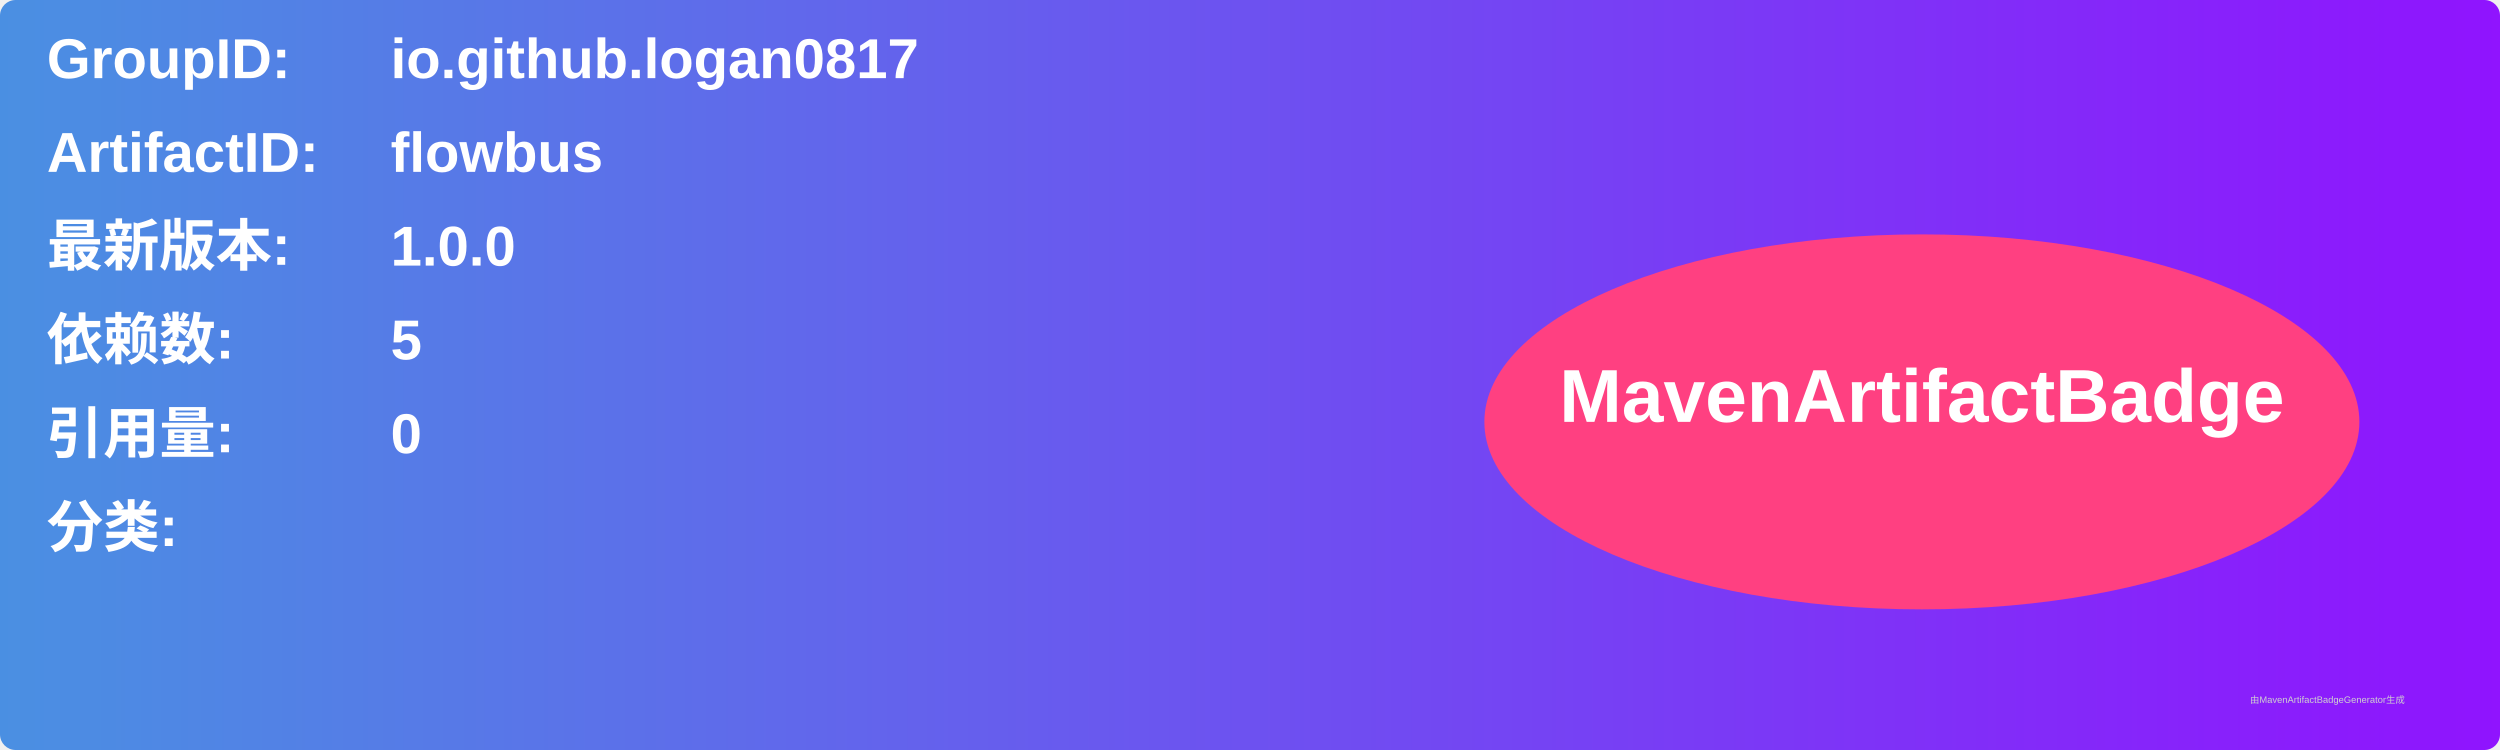
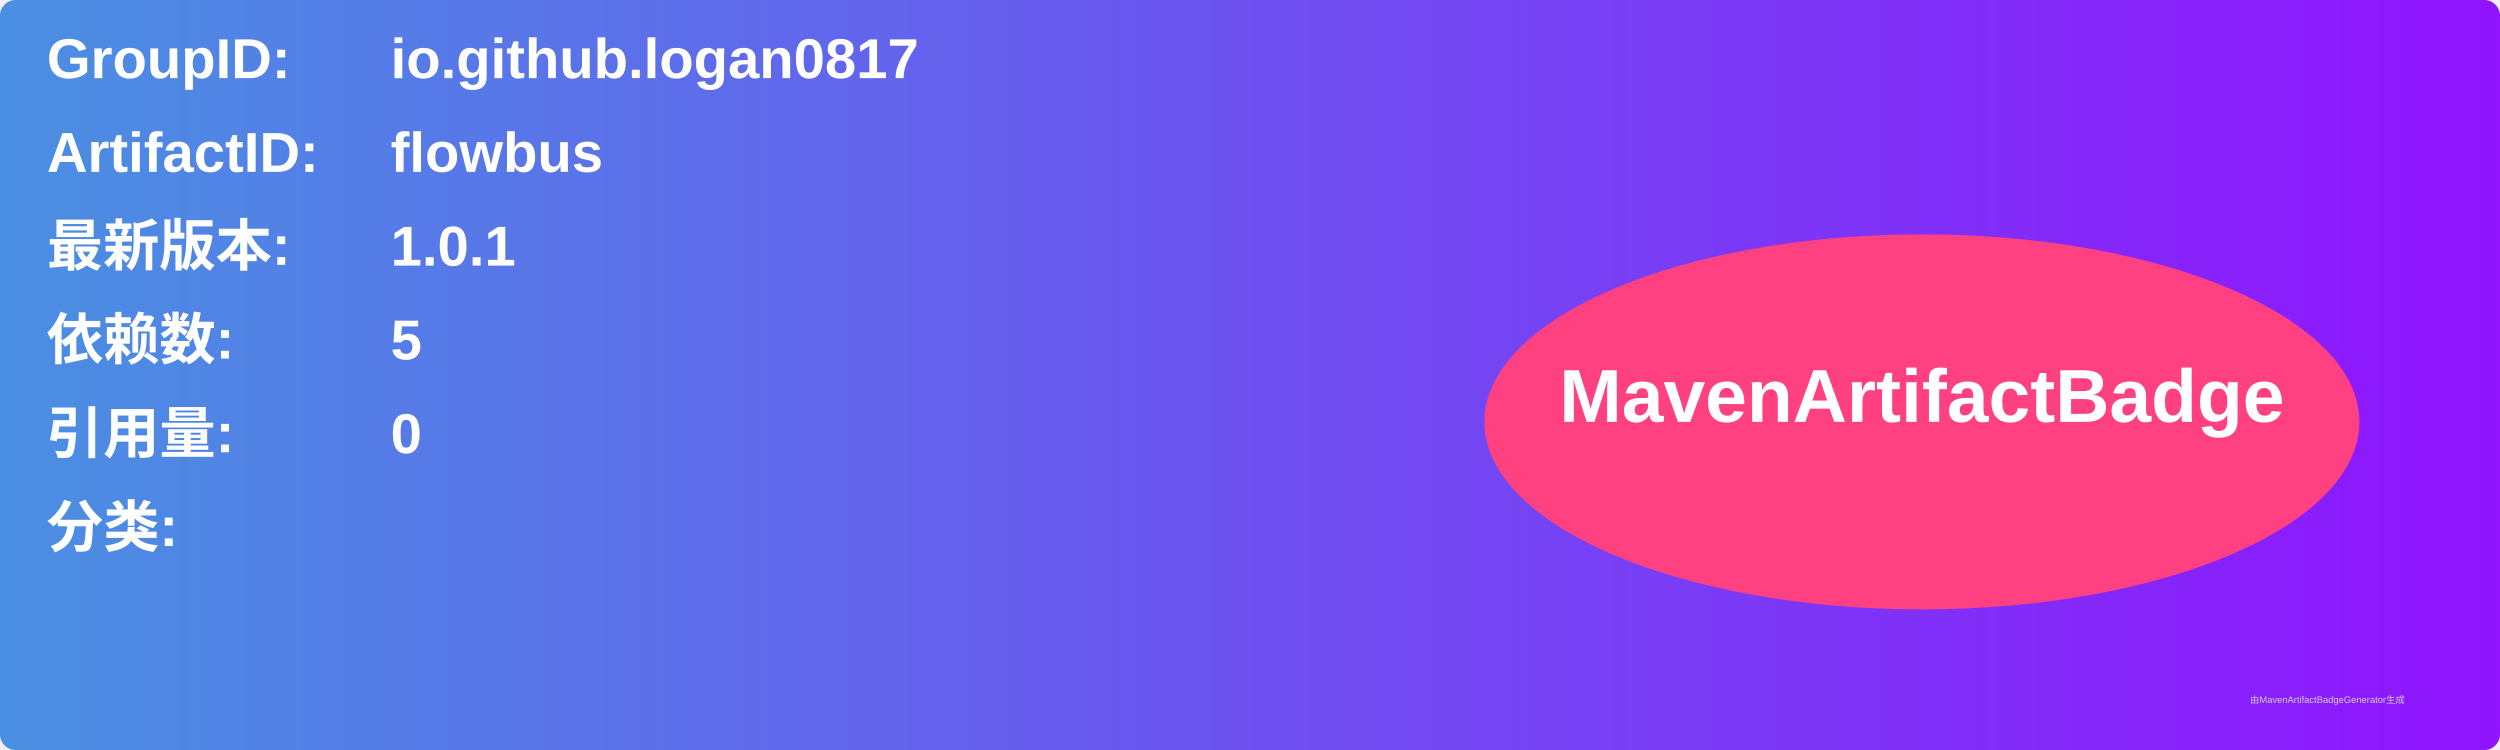
<svg xmlns="http://www.w3.org/2000/svg" width="800" height="240" viewBox="0 0 800 240">
  <linearGradient id="grad" x1="0%" y1="0%" x2="100%" y2="0%">
    <stop offset="0%" stop-color="#4a90e2" />
    <stop offset="100%" stop-color="#9013fe" />
  </linearGradient>
  <rect width="100%" height="100%" rx="5" ry="5" fill="url(#grad)" />
  <g transform="translate(15, 15)">
    <text x="0" y="10" font-family="Arial" font-size="18" fill="white" font-weight="bold" width="260">GroupID:</text>
    <text x="110" y="10" font-family="Arial" font-size="18" fill="white" font-weight="bold" width="460">io.github.logan0817</text>
    <text x="0" y="40" font-family="Arial" font-size="18" fill="white" font-weight="bold" width="260">ArtifactID:</text>
    <text x="110" y="40" font-family="Arial" font-size="18" fill="white" font-weight="bold" width="460">flowbus</text>
    <text x="0" y="70" font-family="Arial" font-size="18" fill="white" font-weight="bold">最新版本:</text>
    <text x="110" y="70" font-family="Arial" font-size="18" fill="white" font-weight="bold">
-       <tspan font-weight="bold">1.0.0</tspan>
+       <tspan font-weight="bold">1.0.1</tspan>
    </text>
    <text x="0" y="100" font-family="Arial" font-size="18" fill="white" font-weight="bold">依赖数: </text>
    <text x="110" y="100" font-family="Arial" font-size="18" fill="white">
      <tspan font-weight="bold">5</tspan>
    </text>
    <text x="0" y="130" font-family="Arial" font-size="18" fill="white" font-weight="bold">引用量: </text>
    <text x="110" y="130" font-family="Arial" font-size="18" fill="white">
      <tspan font-weight="bold">0</tspan>
    </text>
    <text x="0" y="160" font-family="Arial" font-size="18" fill="white" font-weight="bold">分类:</text>
    <text x="10" y="190" font-family="Arial" font-size="10" fill="white">
      <tspan font-weight="bold" />
    </text>
    <ellipse cx="600" cy="120" rx="140" ry="60" fill="#ff4081" />
    <text x="600" y="120" text-anchor="middle" font-family="Arial" font-size="24" fill="white" font-weight="bold">MavenArtifactBadge</text>
  </g>
  <text x="720" y="225" font-family="Arial" font-size="3" fill="#d0d0d0">由MavenArtifactBadgeGenerator生成</text>
</svg>
